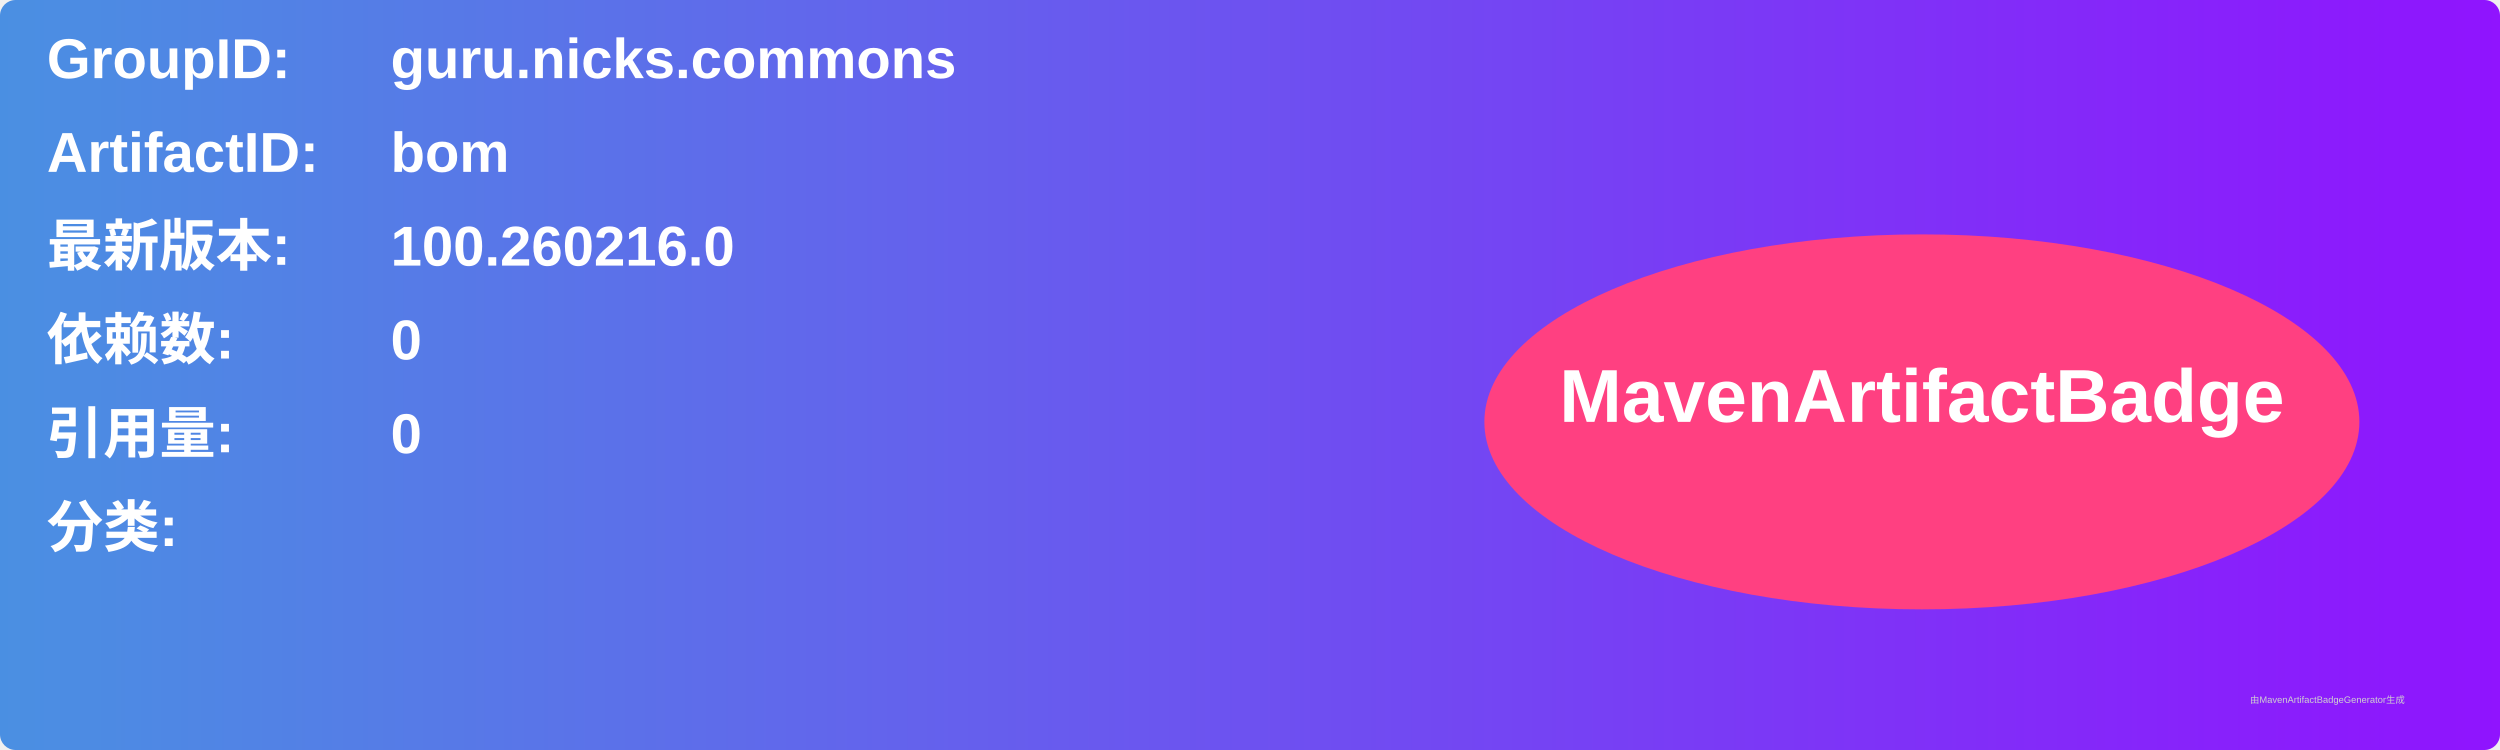
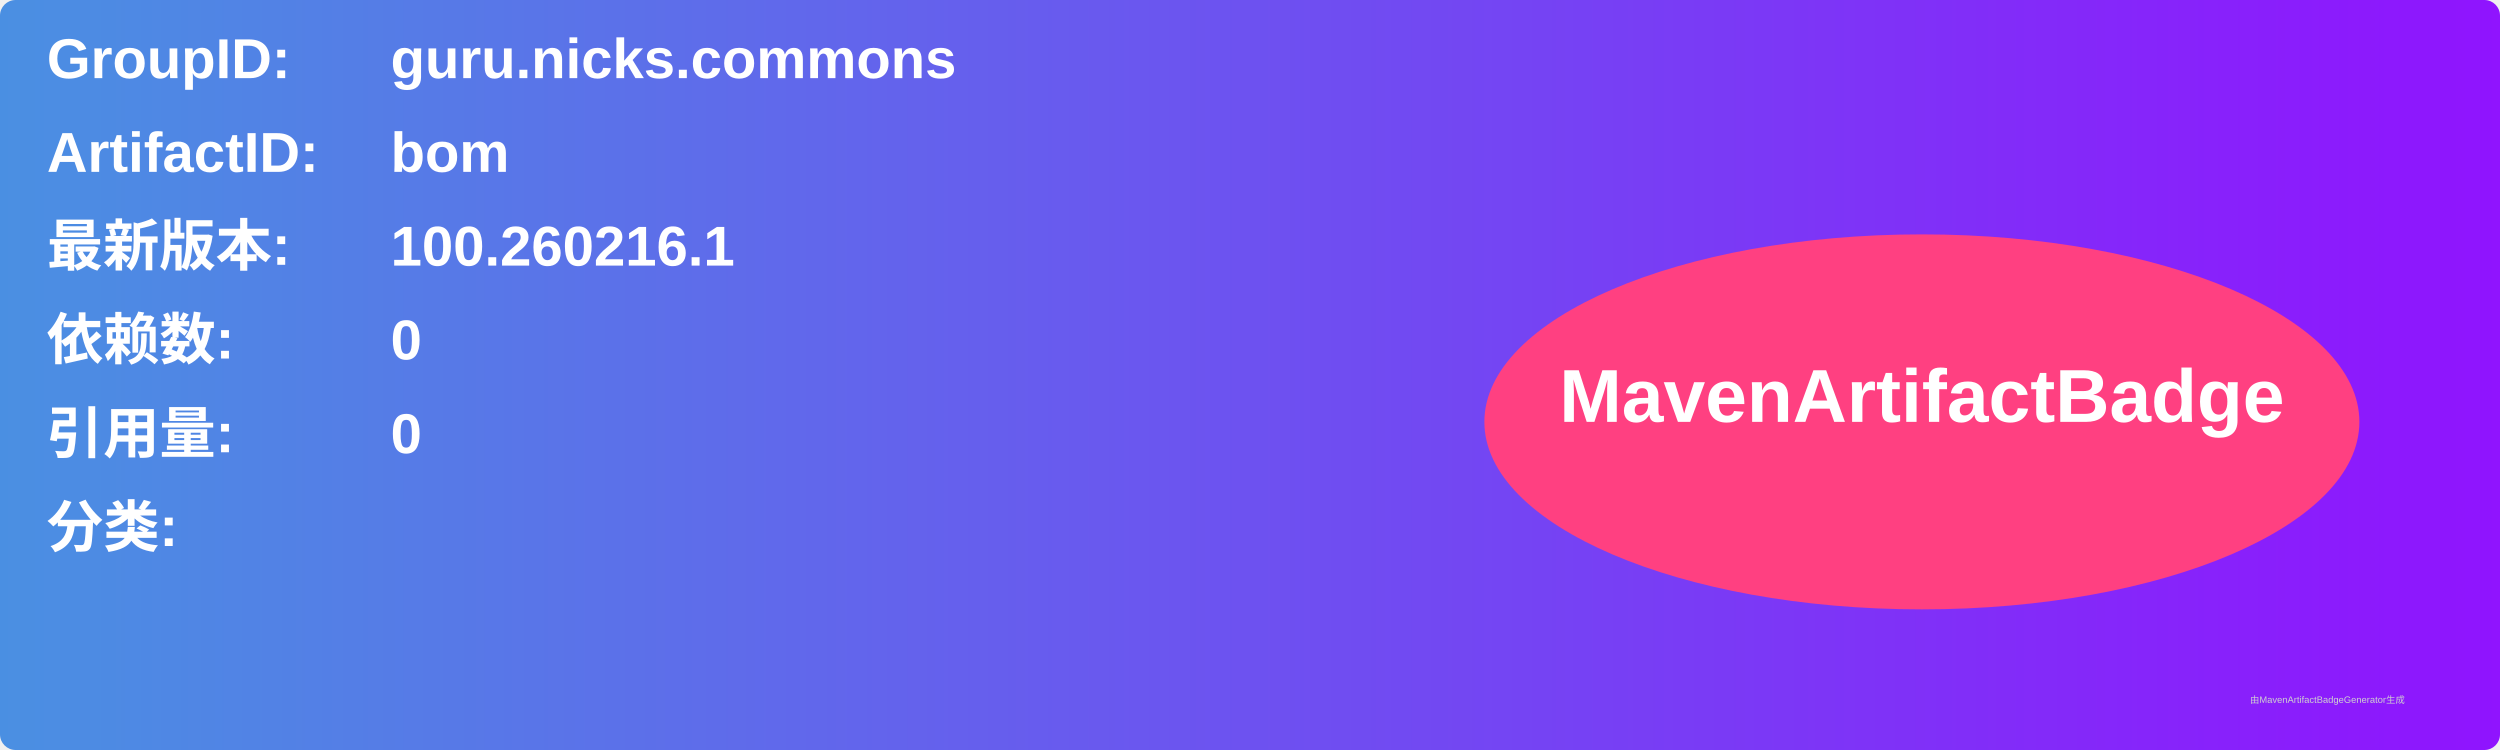
<svg xmlns="http://www.w3.org/2000/svg" width="800" height="240" viewBox="0 0 800 240">
  <linearGradient id="grad" x1="0%" y1="0%" x2="100%" y2="0%">
    <stop offset="0%" stop-color="#4a90e2" />
    <stop offset="100%" stop-color="#9013fe" />
  </linearGradient>
  <rect width="100%" height="100%" rx="5" ry="5" fill="url(#grad)" />
  <g transform="translate(15, 15)">
    <text x="0" y="10" font-family="Arial" font-size="18" fill="white" font-weight="bold" width="260">GroupID:</text>
    <text x="110" y="10" font-family="Arial" font-size="18" fill="white" font-weight="bold" width="460">guru.nicks.commons</text>
    <text x="0" y="40" font-family="Arial" font-size="18" fill="white" font-weight="bold" width="260">ArtifactID:</text>
    <text x="110" y="40" font-family="Arial" font-size="18" fill="white" font-weight="bold" width="460">bom</text>
    <text x="0" y="70" font-family="Arial" font-size="18" fill="white" font-weight="bold">最新版本:</text>
    <text x="110" y="70" font-family="Arial" font-size="18" fill="white" font-weight="bold">
-       <tspan font-weight="bold">100.260216.0</tspan>
+       <tspan font-weight="bold">100.260216.1</tspan>
    </text>
    <text x="0" y="100" font-family="Arial" font-size="18" fill="white" font-weight="bold">依赖数: </text>
    <text x="110" y="100" font-family="Arial" font-size="18" fill="white">
      <tspan font-weight="bold">0</tspan>
    </text>
    <text x="0" y="130" font-family="Arial" font-size="18" fill="white" font-weight="bold">引用量: </text>
    <text x="110" y="130" font-family="Arial" font-size="18" fill="white">
      <tspan font-weight="bold">0</tspan>
    </text>
    <text x="0" y="160" font-family="Arial" font-size="18" fill="white" font-weight="bold">分类:</text>
    <text x="10" y="190" font-family="Arial" font-size="10" fill="white">
      <tspan font-weight="bold" />
    </text>
    <ellipse cx="600" cy="120" rx="140" ry="60" fill="#ff4081" />
    <text x="600" y="120" text-anchor="middle" font-family="Arial" font-size="24" fill="white" font-weight="bold">MavenArtifactBadge</text>
  </g>
  <text x="720" y="225" font-family="Arial" font-size="3" fill="#d0d0d0">由MavenArtifactBadgeGenerator生成</text>
</svg>
